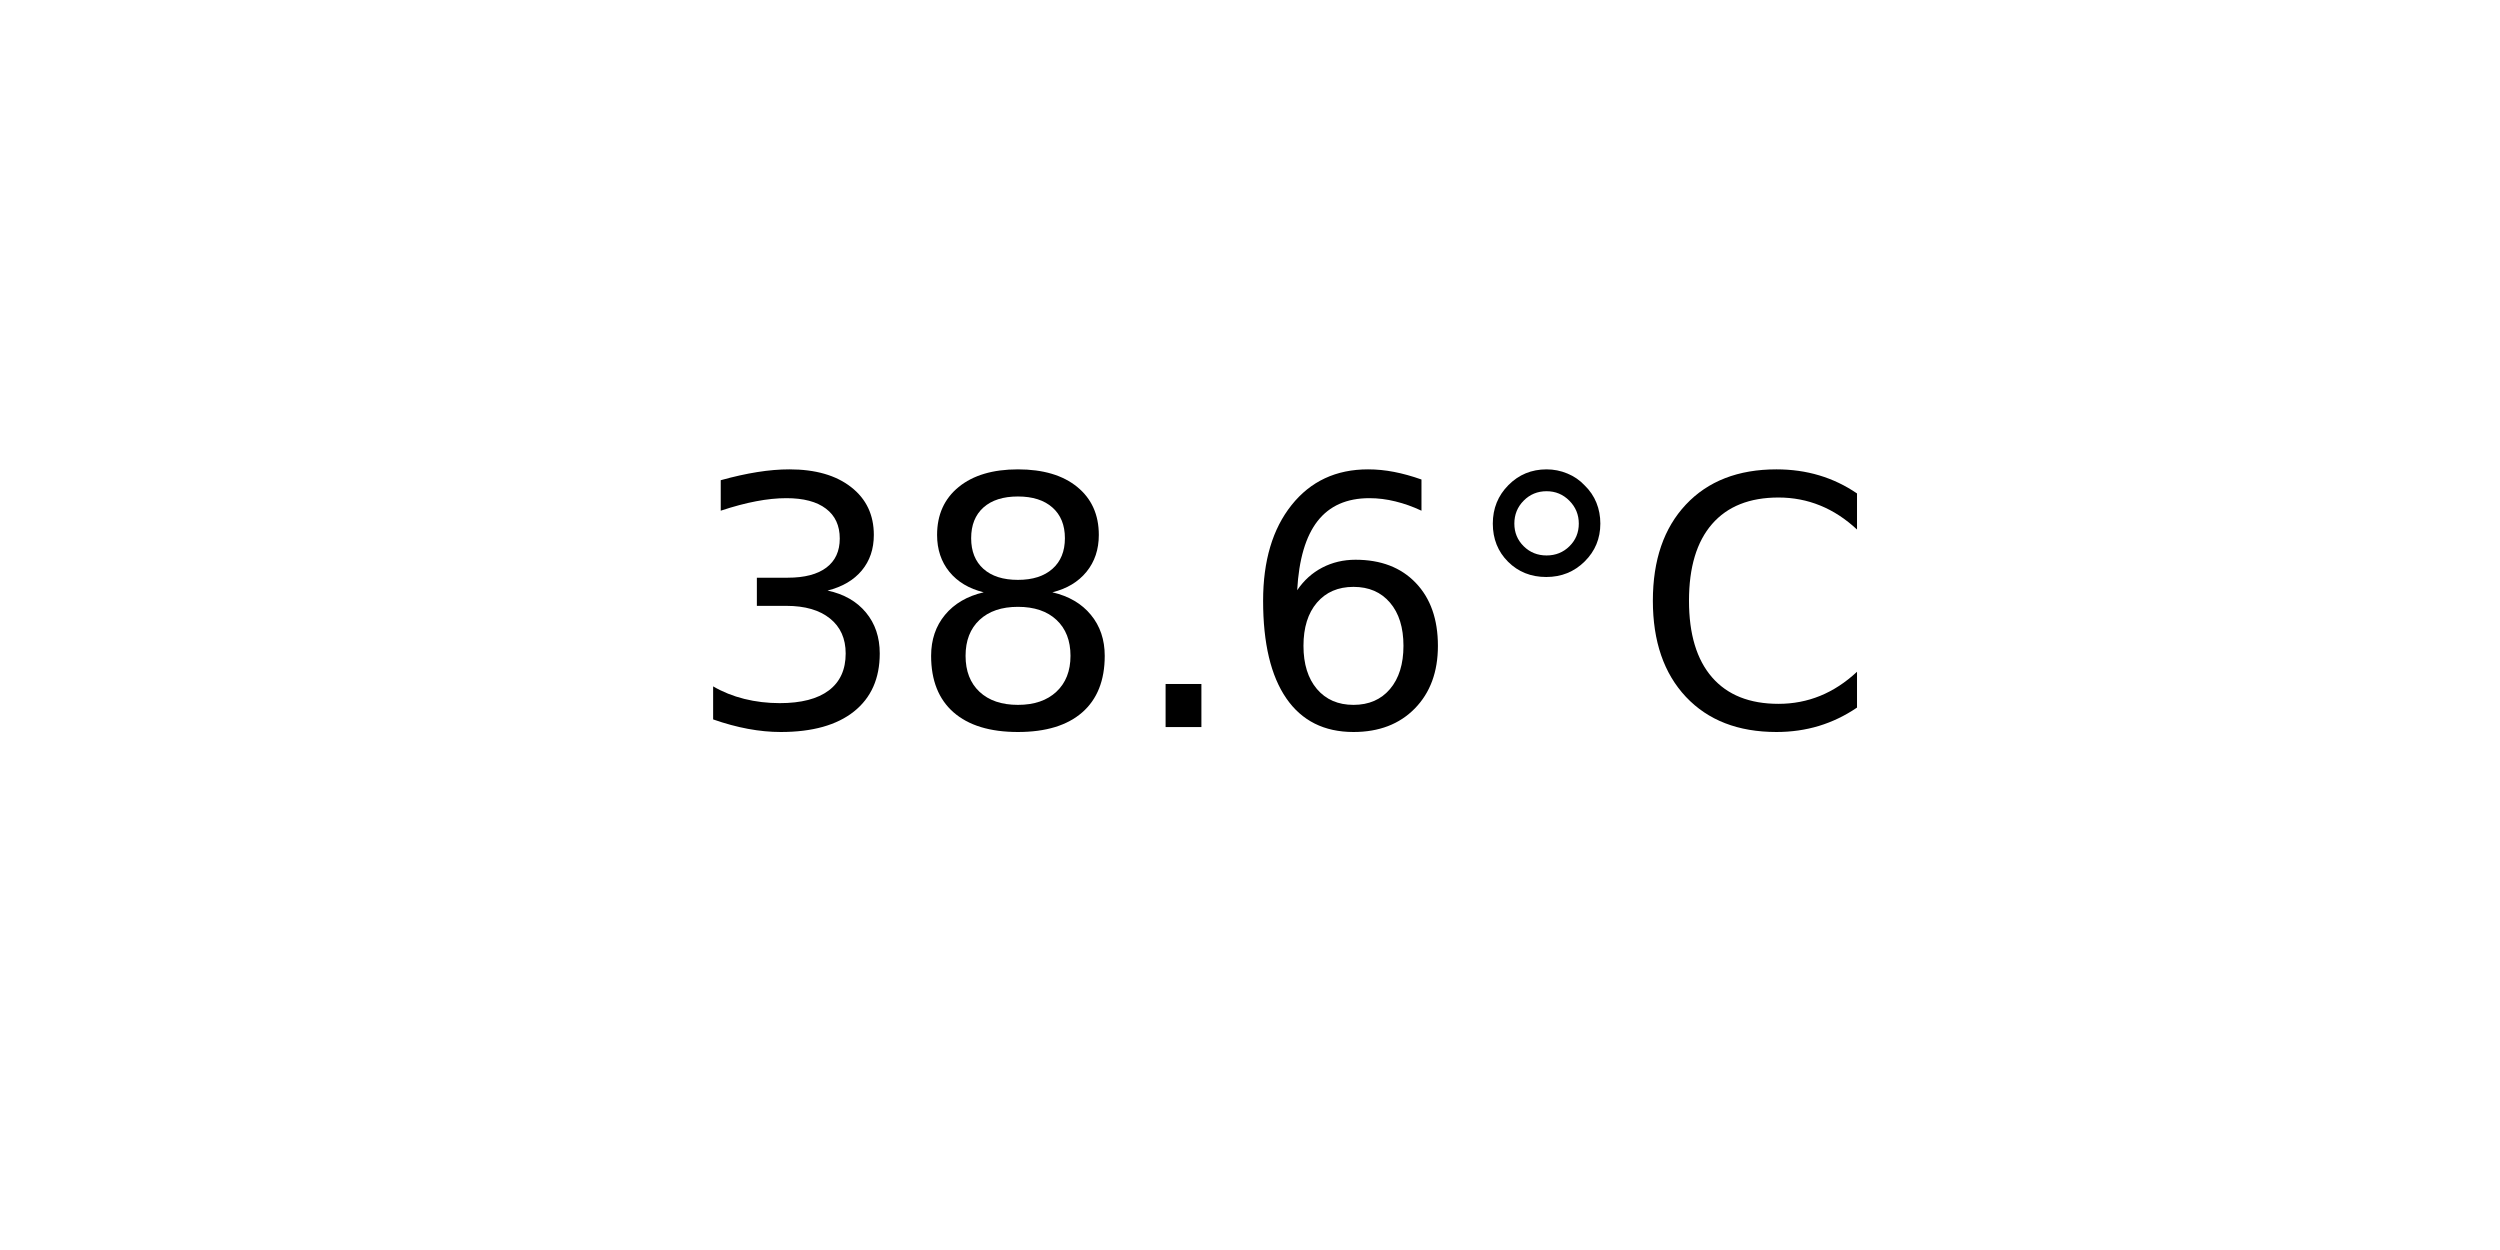
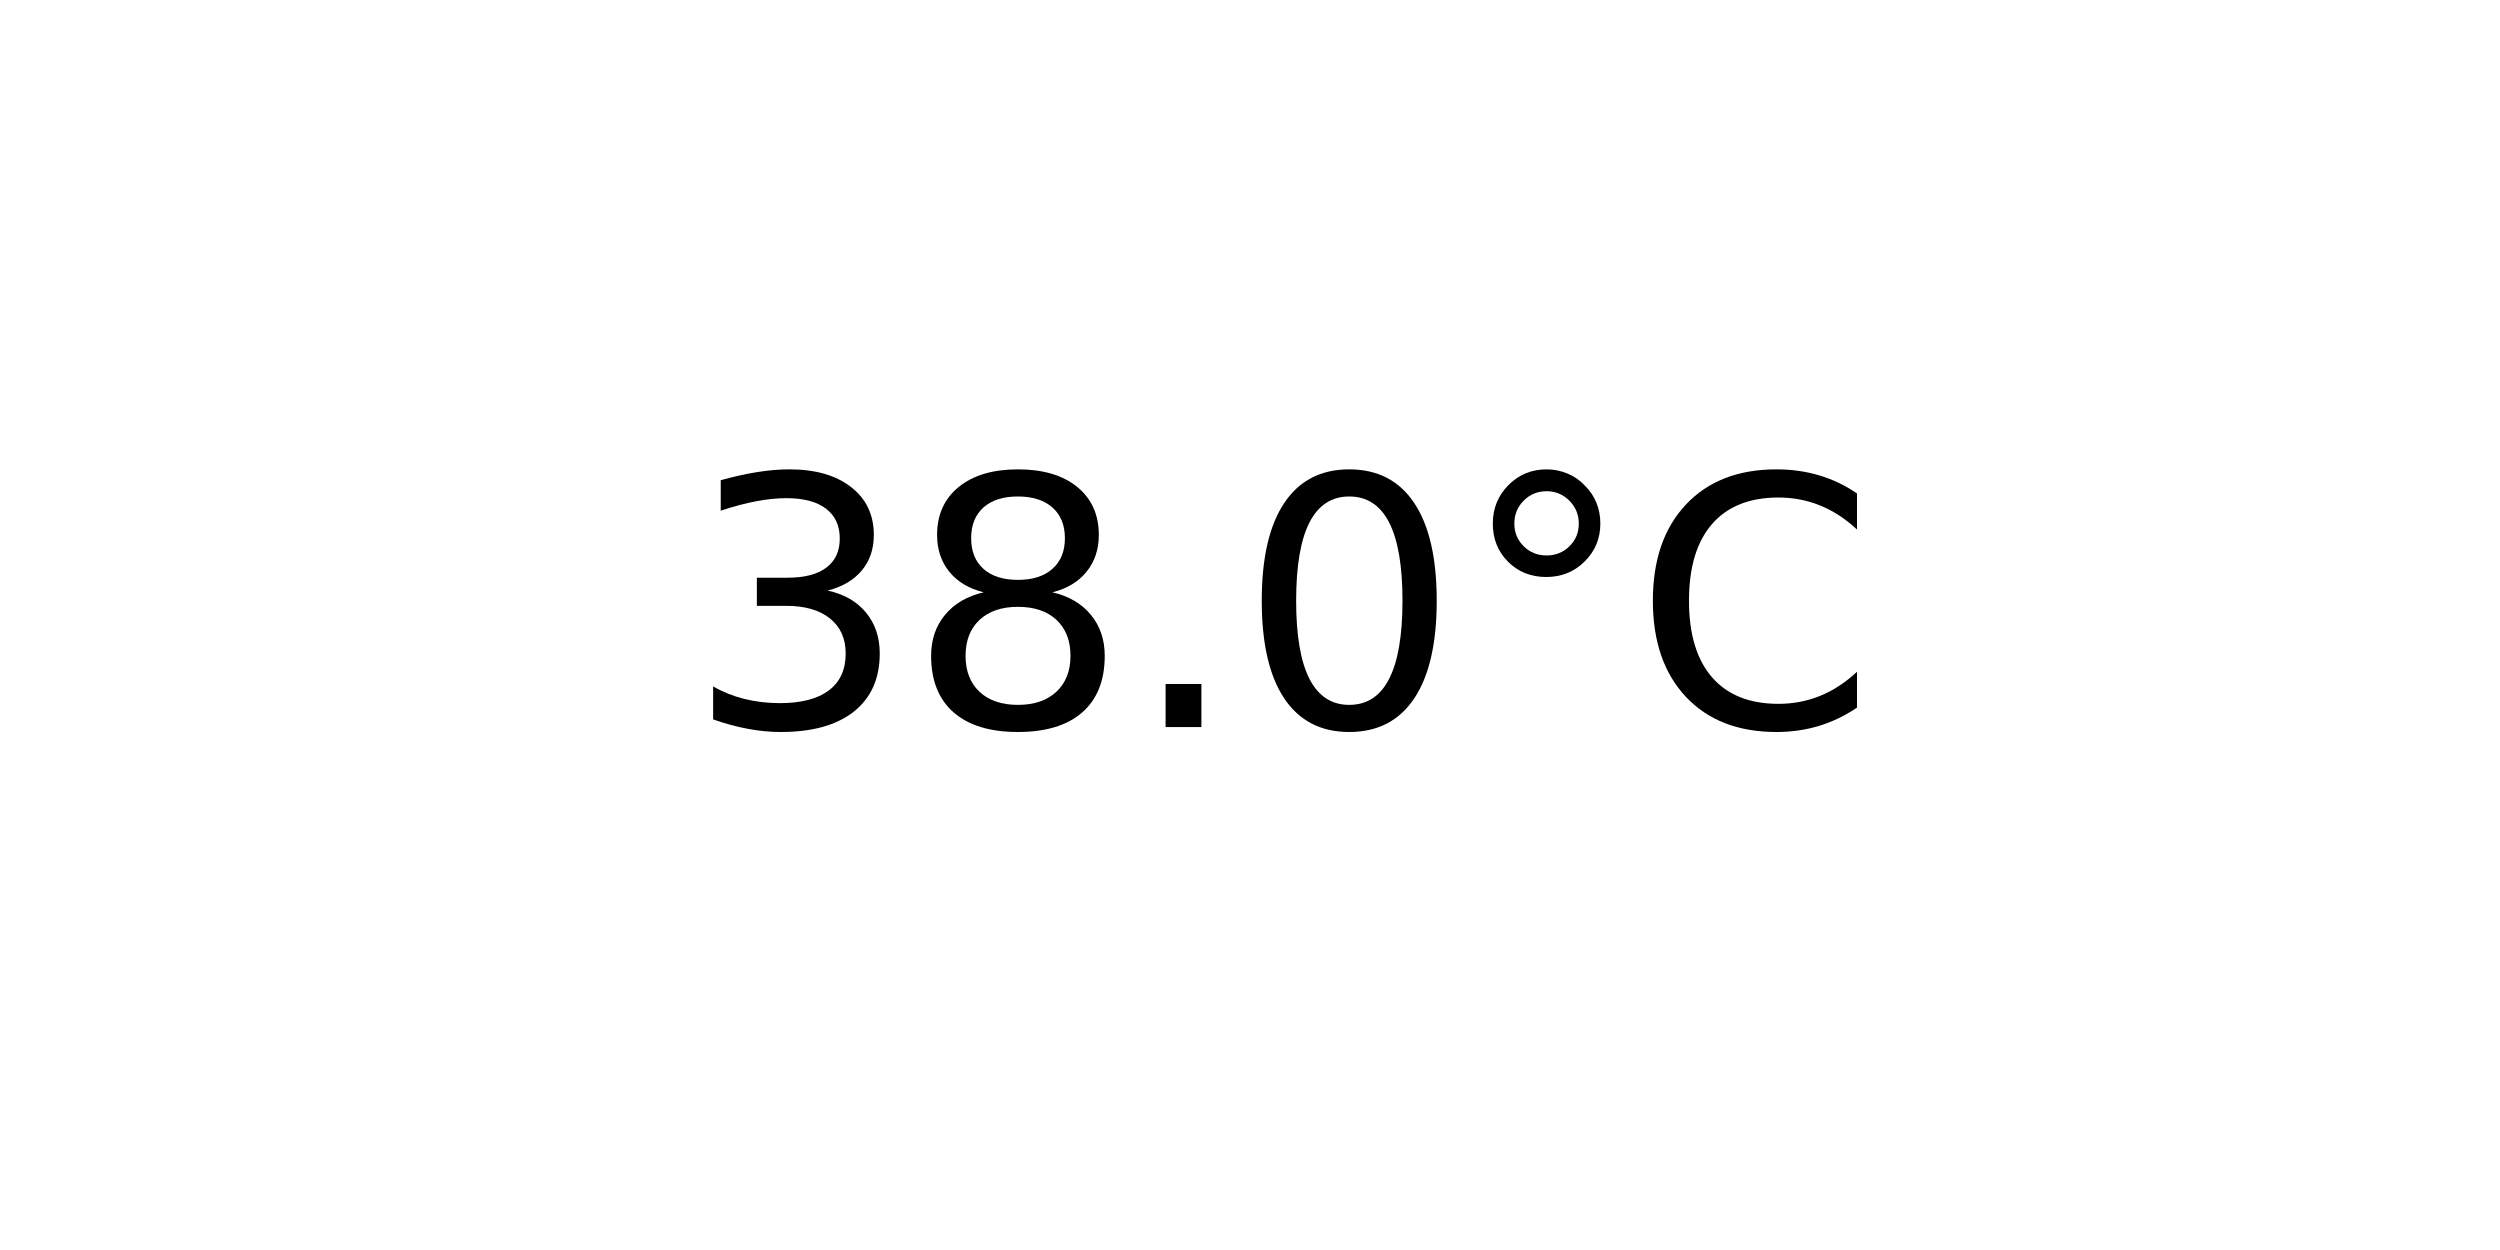
<svg xmlns="http://www.w3.org/2000/svg" xmlns:xlink="http://www.w3.org/1999/xlink" width="72pt" height="36pt" viewBox="0 0 72 36" version="1.1">
  <defs>
    <style type="text/css">*{stroke-linejoin: round; stroke-linecap: butt}</style>
  </defs>
  <g id="figure_1">
    <g id="axes_1">
      <g id="text_1">
        <g transform="translate(19.77578 20.93937) scale(0.1 -0.1)">
          <defs>
            <path id="DejaVuSans-33" d="M 2597 2516  Q 3050 2419 3304 2112  Q 3559 1806 3559 1356  Q 3559 666 3084 287  Q 2609 -91 1734 -91  Q 1441 -91 1130 -33  Q 819 25 488 141  L 488 750  Q 750 597 1062 519  Q 1375 441 1716 441  Q 2309 441 2620 675  Q 2931 909 2931 1356  Q 2931 1769 2642 2001  Q 2353 2234 1838 2234  L 1294 2234  L 1294 2753  L 1863 2753  Q 2328 2753 2575 2939  Q 2822 3125 2822 3475  Q 2822 3834 2567 4026  Q 2313 4219 1838 4219  Q 1578 4219 1281 4162  Q 984 4106 628 3988  L 628 4550  Q 988 4650 1302 4700  Q 1616 4750 1894 4750  Q 2613 4750 3031 4423  Q 3450 4097 3450 3541  Q 3450 3153 3228 2886  Q 3006 2619 2597 2516  z " transform="scale(0.015625)" />
            <path id="DejaVuSans-38" d="M 2034 2216  Q 1584 2216 1326 1975  Q 1069 1734 1069 1313  Q 1069 891 1326 650  Q 1584 409 2034 409  Q 2484 409 2743 651  Q 3003 894 3003 1313  Q 3003 1734 2745 1975  Q 2488 2216 2034 2216  z M 1403 2484  Q 997 2584 770 2862  Q 544 3141 544 3541  Q 544 4100 942 4425  Q 1341 4750 2034 4750  Q 2731 4750 3128 4425  Q 3525 4100 3525 3541  Q 3525 3141 3298 2862  Q 3072 2584 2669 2484  Q 3125 2378 3379 2068  Q 3634 1759 3634 1313  Q 3634 634 3220 271  Q 2806 -91 2034 -91  Q 1263 -91 848 271  Q 434 634 434 1313  Q 434 1759 690 2068  Q 947 2378 1403 2484  z M 1172 3481  Q 1172 3119 1398 2916  Q 1625 2713 2034 2713  Q 2441 2713 2670 2916  Q 2900 3119 2900 3481  Q 2900 3844 2670 4047  Q 2441 4250 2034 4250  Q 1625 4250 1398 4047  Q 1172 3844 1172 3481  z " transform="scale(0.015625)" />
            <path id="DejaVuSans-2e" d="M 684 794  L 1344 794  L 1344 0  L 684 0  L 684 794  z " transform="scale(0.015625)" />
-             <path id="DejaVuSans-36" d="M 2113 2584  Q 1688 2584 1439 2293  Q 1191 2003 1191 1497  Q 1191 994 1439 701  Q 1688 409 2113 409  Q 2538 409 2786 701  Q 3034 994 3034 1497  Q 3034 2003 2786 2293  Q 2538 2584 2113 2584  z M 3366 4563  L 3366 3988  Q 3128 4100 2886 4159  Q 2644 4219 2406 4219  Q 1781 4219 1451 3797  Q 1122 3375 1075 2522  Q 1259 2794 1537 2939  Q 1816 3084 2150 3084  Q 2853 3084 3261 2657  Q 3669 2231 3669 1497  Q 3669 778 3244 343  Q 2819 -91 2113 -91  Q 1303 -91 875 529  Q 447 1150 447 2328  Q 447 3434 972 4092  Q 1497 4750 2381 4750  Q 2619 4750 2861 4703  Q 3103 4656 3366 4563  z " transform="scale(0.015625)" />
+             <path id="DejaVuSans-30" d="M 2034 4250  Q 1547 4250 1301 3770  Q 1056 3291 1056 2328  Q 1056 1369 1301 889  Q 1547 409 2034 409  Q 2525 409 2770 889  Q 3016 1369 3016 2328  Q 3016 3291 2770 3770  Q 2525 4250 2034 4250  z M 2034 4750  Q 2819 4750 3233 4129  Q 3647 3509 3647 2328  Q 3647 1150 3233 529  Q 2819 -91 2034 -91  Q 1250 -91 836 529  Q 422 1150 422 2328  Q 422 3509 836 4129  Q 1250 4750 2034 4750  z " transform="scale(0.015625)" />
            <path id="DejaVuSans-b0" d="M 1600 4347  Q 1350 4347 1178 4173  Q 1006 4000 1006 3750  Q 1006 3503 1178 3333  Q 1350 3163 1600 3163  Q 1850 3163 2022 3333  Q 2194 3503 2194 3750  Q 2194 3997 2020 4172  Q 1847 4347 1600 4347  z M 1600 4750  Q 1800 4750 1984 4673  Q 2169 4597 2303 4453  Q 2447 4313 2519 4134  Q 2591 3956 2591 3750  Q 2591 3338 2302 3052  Q 2013 2766 1594 2766  Q 1172 2766 890 3047  Q 609 3328 609 3750  Q 609 4169 896 4459  Q 1184 4750 1600 4750  z " transform="scale(0.015625)" />
            <path id="DejaVuSans-43" d="M 4122 4306  L 4122 3641  Q 3803 3938 3442 4084  Q 3081 4231 2675 4231  Q 1875 4231 1450 3742  Q 1025 3253 1025 2328  Q 1025 1406 1450 917  Q 1875 428 2675 428  Q 3081 428 3442 575  Q 3803 722 4122 1019  L 4122 359  Q 3791 134 3420 21  Q 3050 -91 2638 -91  Q 1578 -91 968 557  Q 359 1206 359 2328  Q 359 3453 968 4101  Q 1578 4750 2638 4750  Q 3056 4750 3426 4639  Q 3797 4528 4122 4306  z " transform="scale(0.015625)" />
          </defs>
          <use xlink:href="#DejaVuSans-33" />
          <use xlink:href="#DejaVuSans-38" x="63.623" />
          <use xlink:href="#DejaVuSans-2e" x="127.246" />
-           <use xlink:href="#DejaVuSans-36" x="159.033" />
+           <use xlink:href="#DejaVuSans-30" x="159.033" />
          <use xlink:href="#DejaVuSans-b0" x="222.656" />
          <use xlink:href="#DejaVuSans-43" x="272.656" />
        </g>
      </g>
    </g>
  </g>
</svg>
